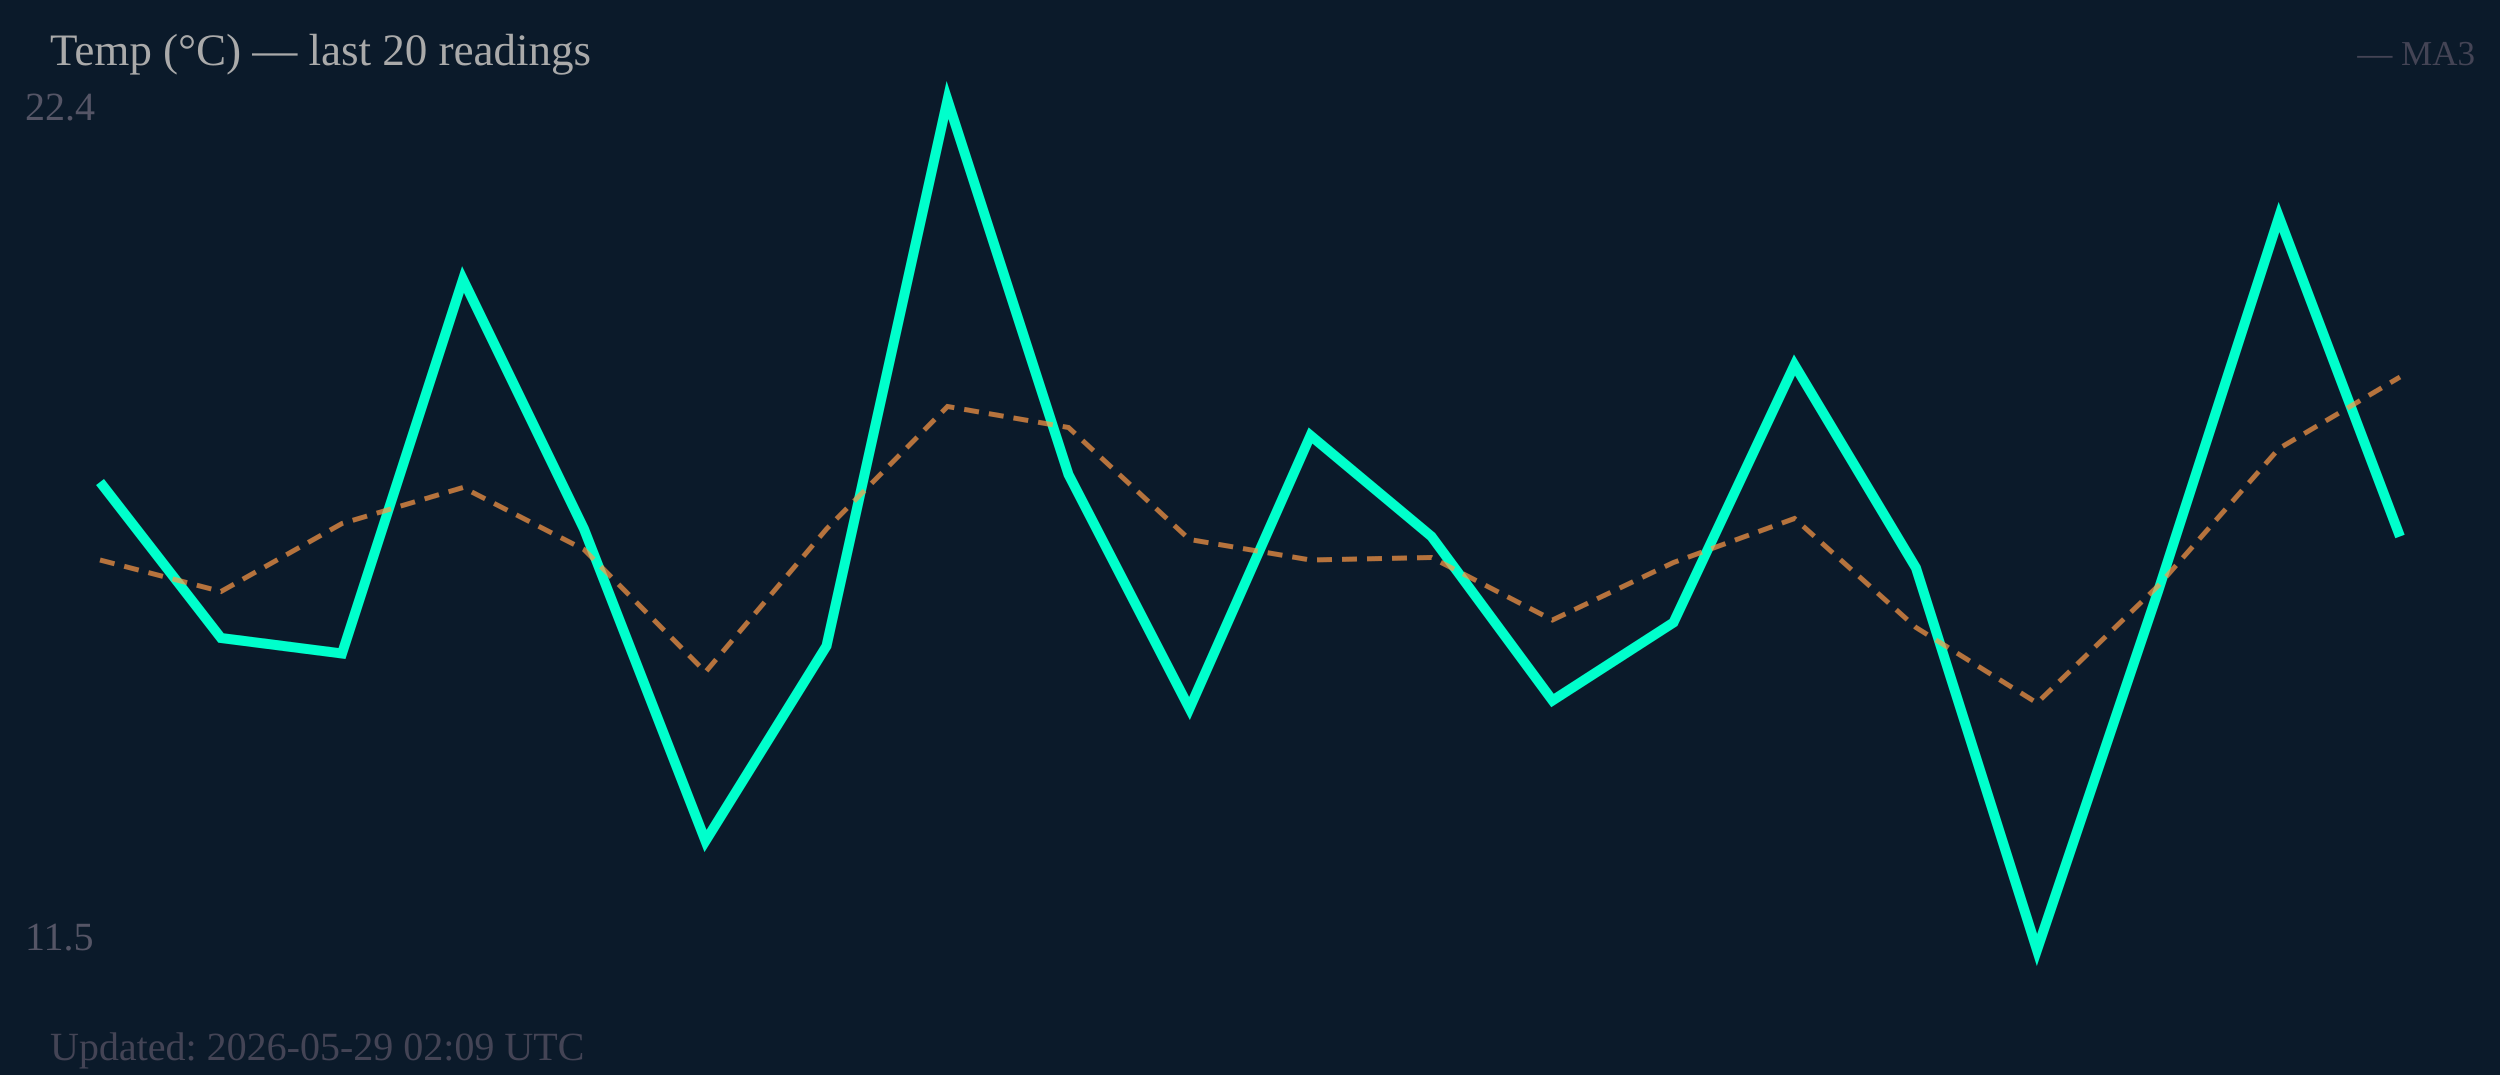
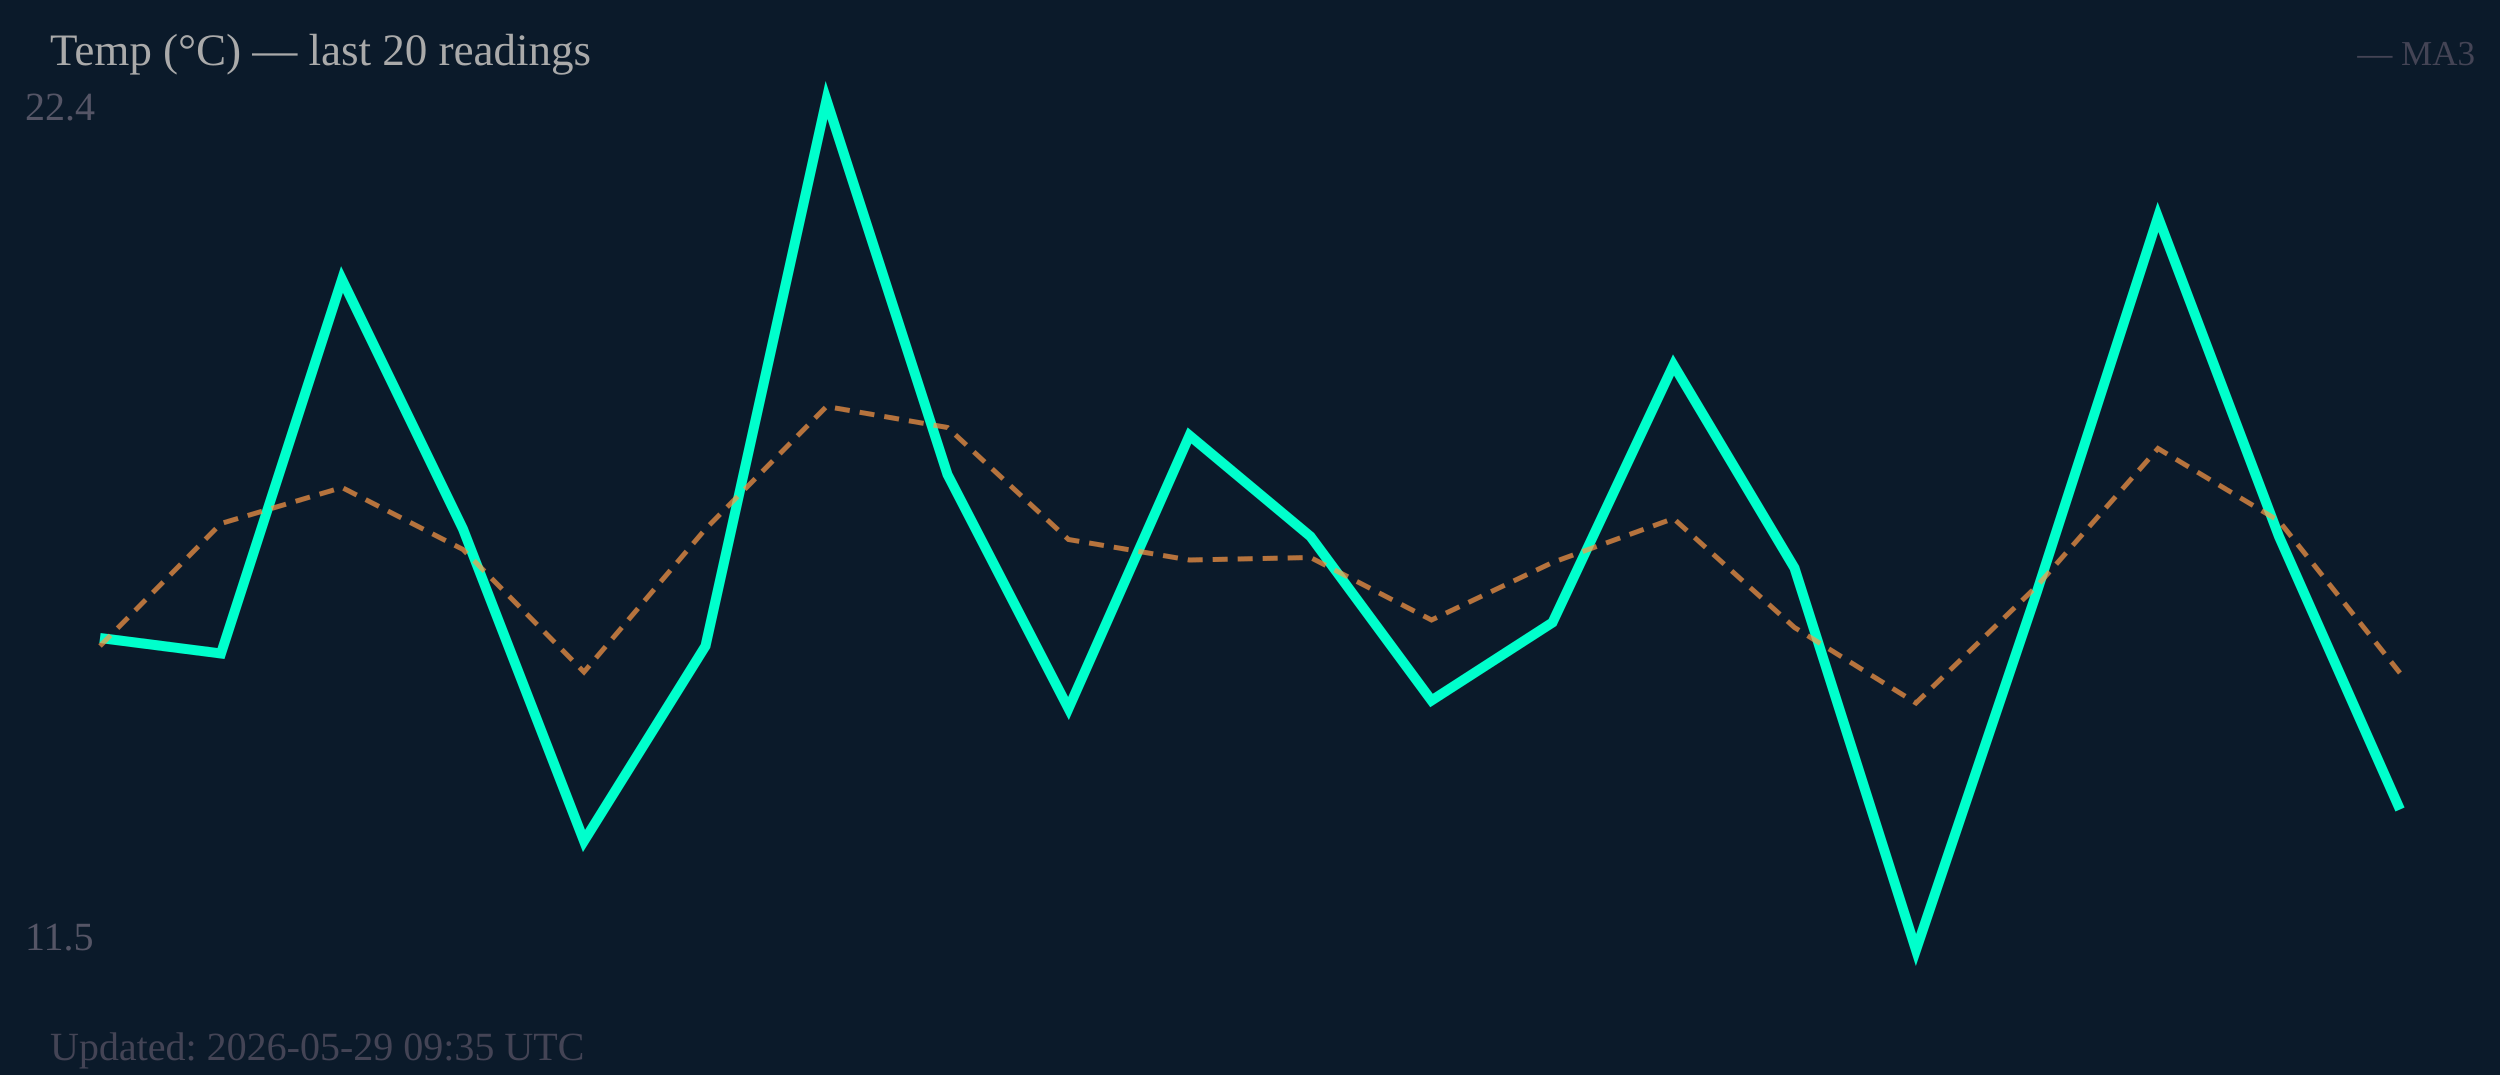
<svg xmlns="http://www.w3.org/2000/svg" width="500" height="215" viewBox="0 0 500 215">
  <rect width="500" height="215" fill="#0b1a2a" />
  <text x="5" y="24" font-size="8" fill="#556">22.4</text>
  <text x="5" y="190" font-size="8" fill="#556">11.5</text>
-   <polyline fill="none" stroke="#00ffcc" stroke-width="2" points="20.0,96.4 44.2,127.6 68.4,130.7 92.6,55.9 116.8,105.8 141.1,168.2 165.3,129.2 189.5,20.0 213.7,94.9 237.9,141.7 262.1,87.1 286.3,107.3 310.5,140.1 334.7,124.5 358.9,73.0 383.2,113.6 407.4,190.0 431.6,118.3 455.8,43.4 480.0,107.3" />
-   <polyline fill="none" stroke="#ff9944" stroke-width="1" stroke-dasharray="3,2" opacity="0.7" points="20.0,112.0 44.2,118.3 68.4,104.7 92.6,97.5 116.8,109.9 141.1,134.4 165.3,105.8 189.5,81.3 213.7,85.5 237.9,107.9 262.1,112.0 286.3,111.5 310.5,124.0 334.7,112.5 358.9,103.7 383.2,125.5 407.4,140.6 431.6,117.2 455.8,89.7 480.0,75.4" />
+   <polyline fill="none" stroke="#00ffcc" stroke-width="2" points="20.0,127.6 44.2,130.7 68.4,55.9 92.6,105.8 116.8,168.2 141.1,129.2 165.3,20.0 189.5,94.9 213.7,141.7 237.9,87.1 262.1,107.3 286.3,140.1 310.5,124.5 334.7,73.0 358.9,113.6 383.2,190.0 407.4,118.3 431.6,43.4 455.8,107.3 480.0,161.9" />
+   <polyline fill="none" stroke="#ff9944" stroke-width="1" stroke-dasharray="3,2" opacity="0.7" points="20.0,129.2 44.2,104.7 68.4,97.5 92.6,109.9 116.8,134.4 141.1,105.8 165.3,81.3 189.5,85.5 213.7,107.9 237.9,112.0 262.1,111.5 286.3,124.0 310.5,112.5 334.7,103.7 358.9,125.5 383.2,140.6 407.4,117.2 431.6,89.7 455.8,104.2 480.0,134.6" />
  <text x="10" y="13" font-size="9" fill="#aaa">Temp (°C) — last 20 readings</text>
  <text x="495" y="13" font-size="7" fill="#445" text-anchor="end">— MA3</text>
-   <text x="10" y="212" font-size="8" fill="#445">Updated: 2026-05-29 02:09 UTC</text>
+   <text x="10" y="212" font-size="8" fill="#445">Updated: 2026-05-29 09:35 UTC</text>
</svg>
